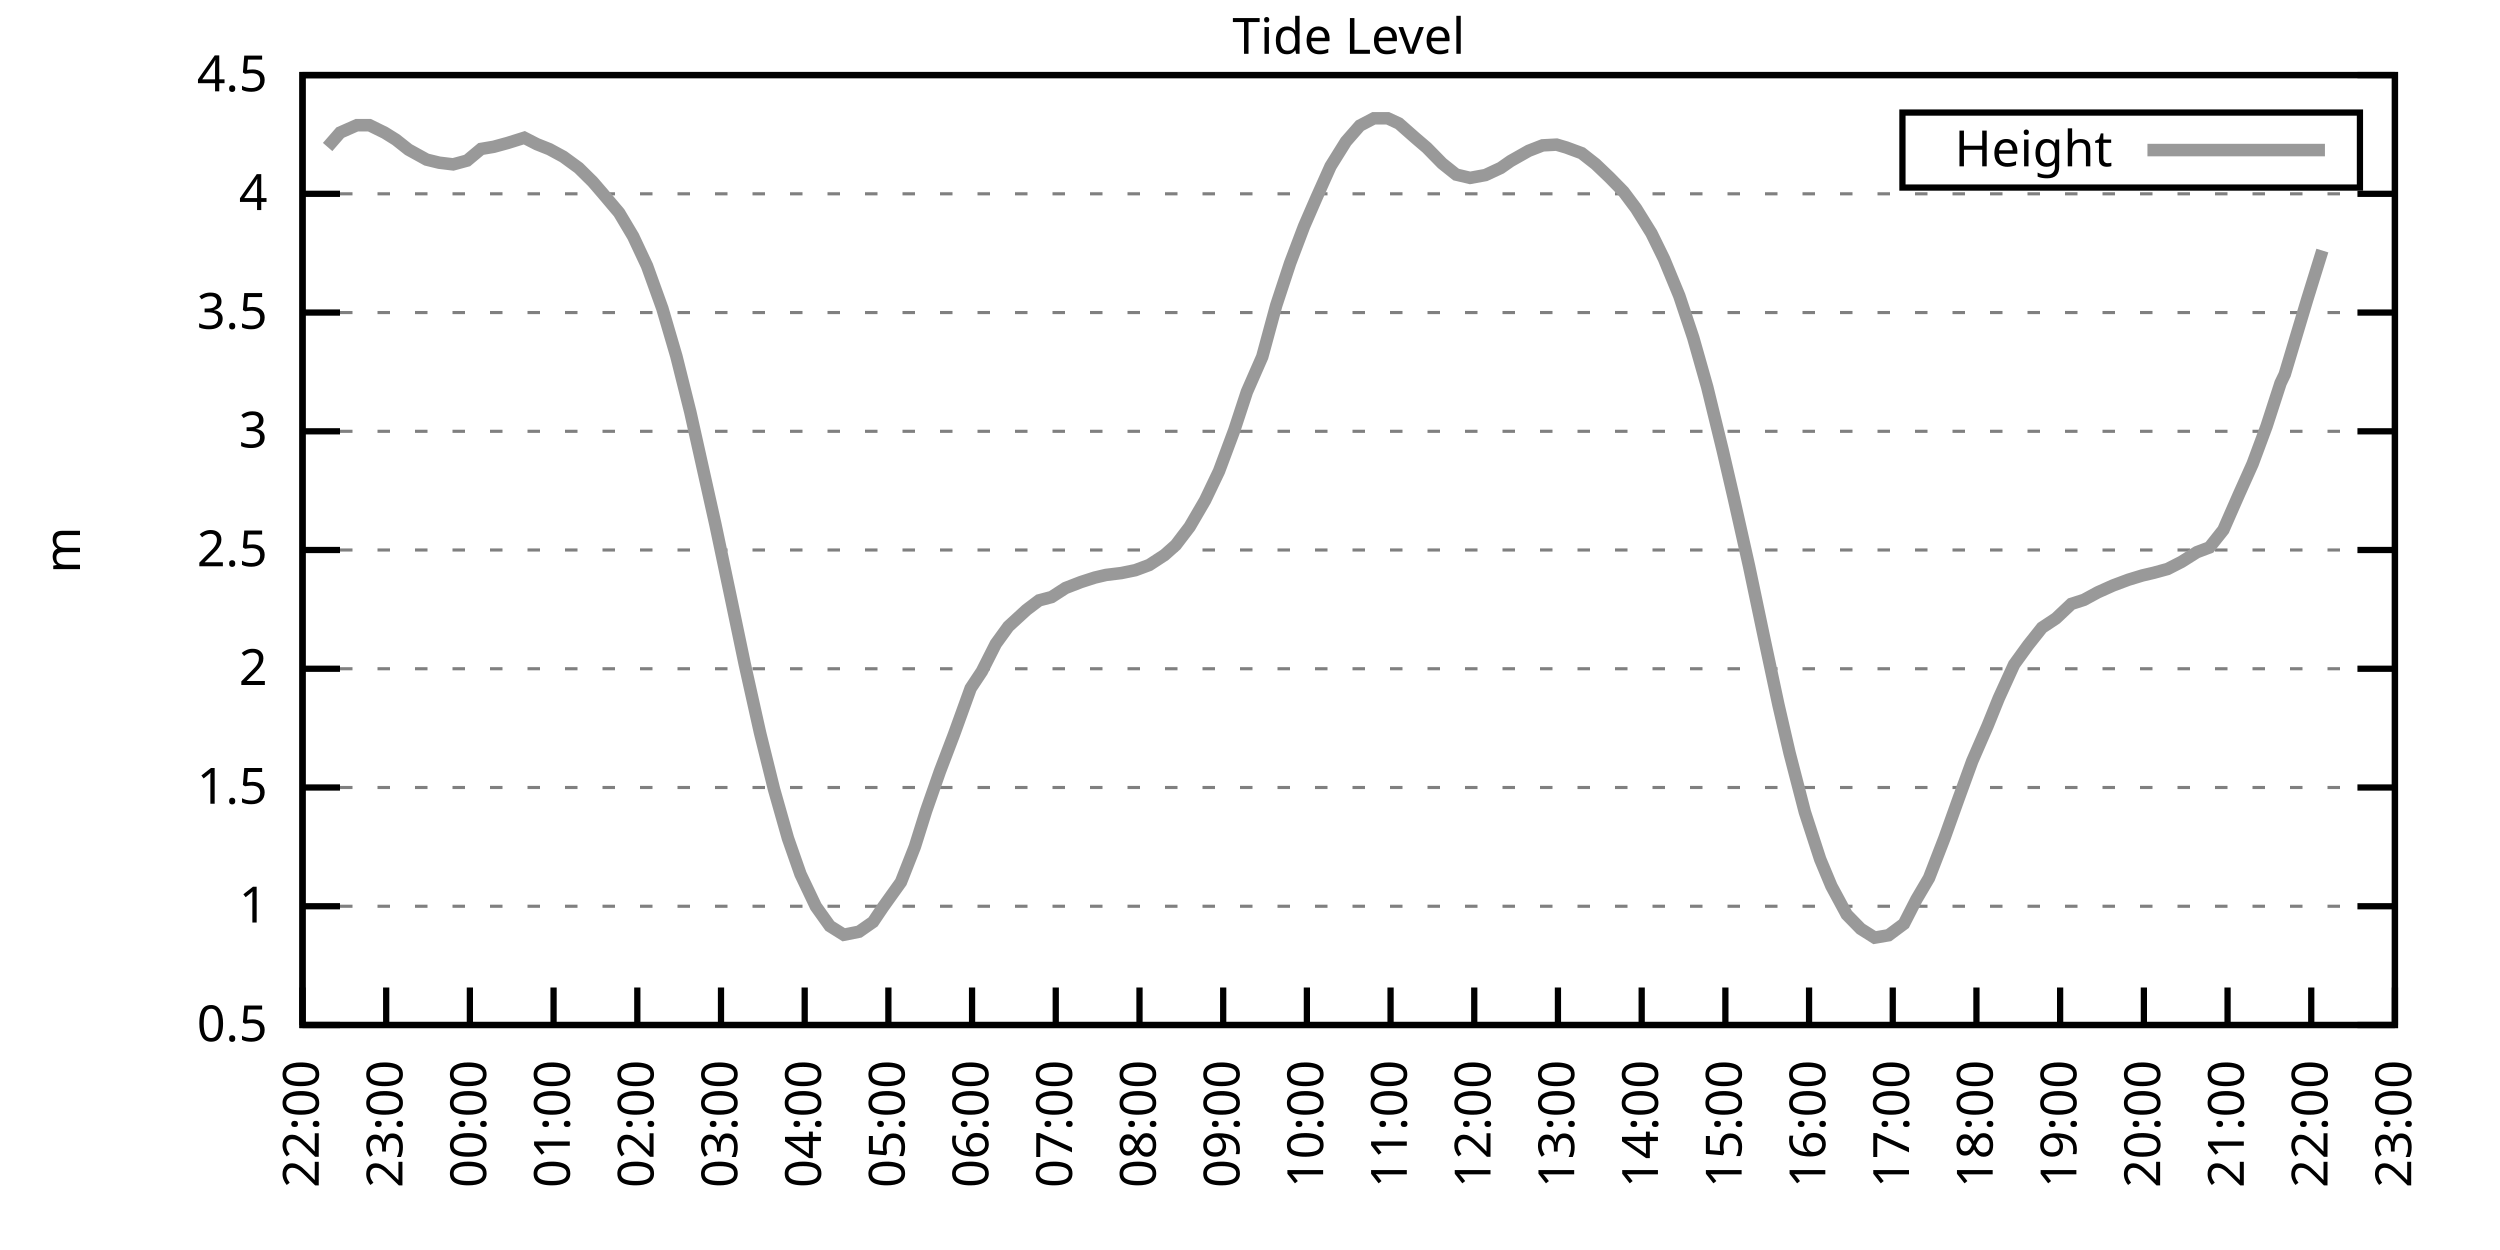
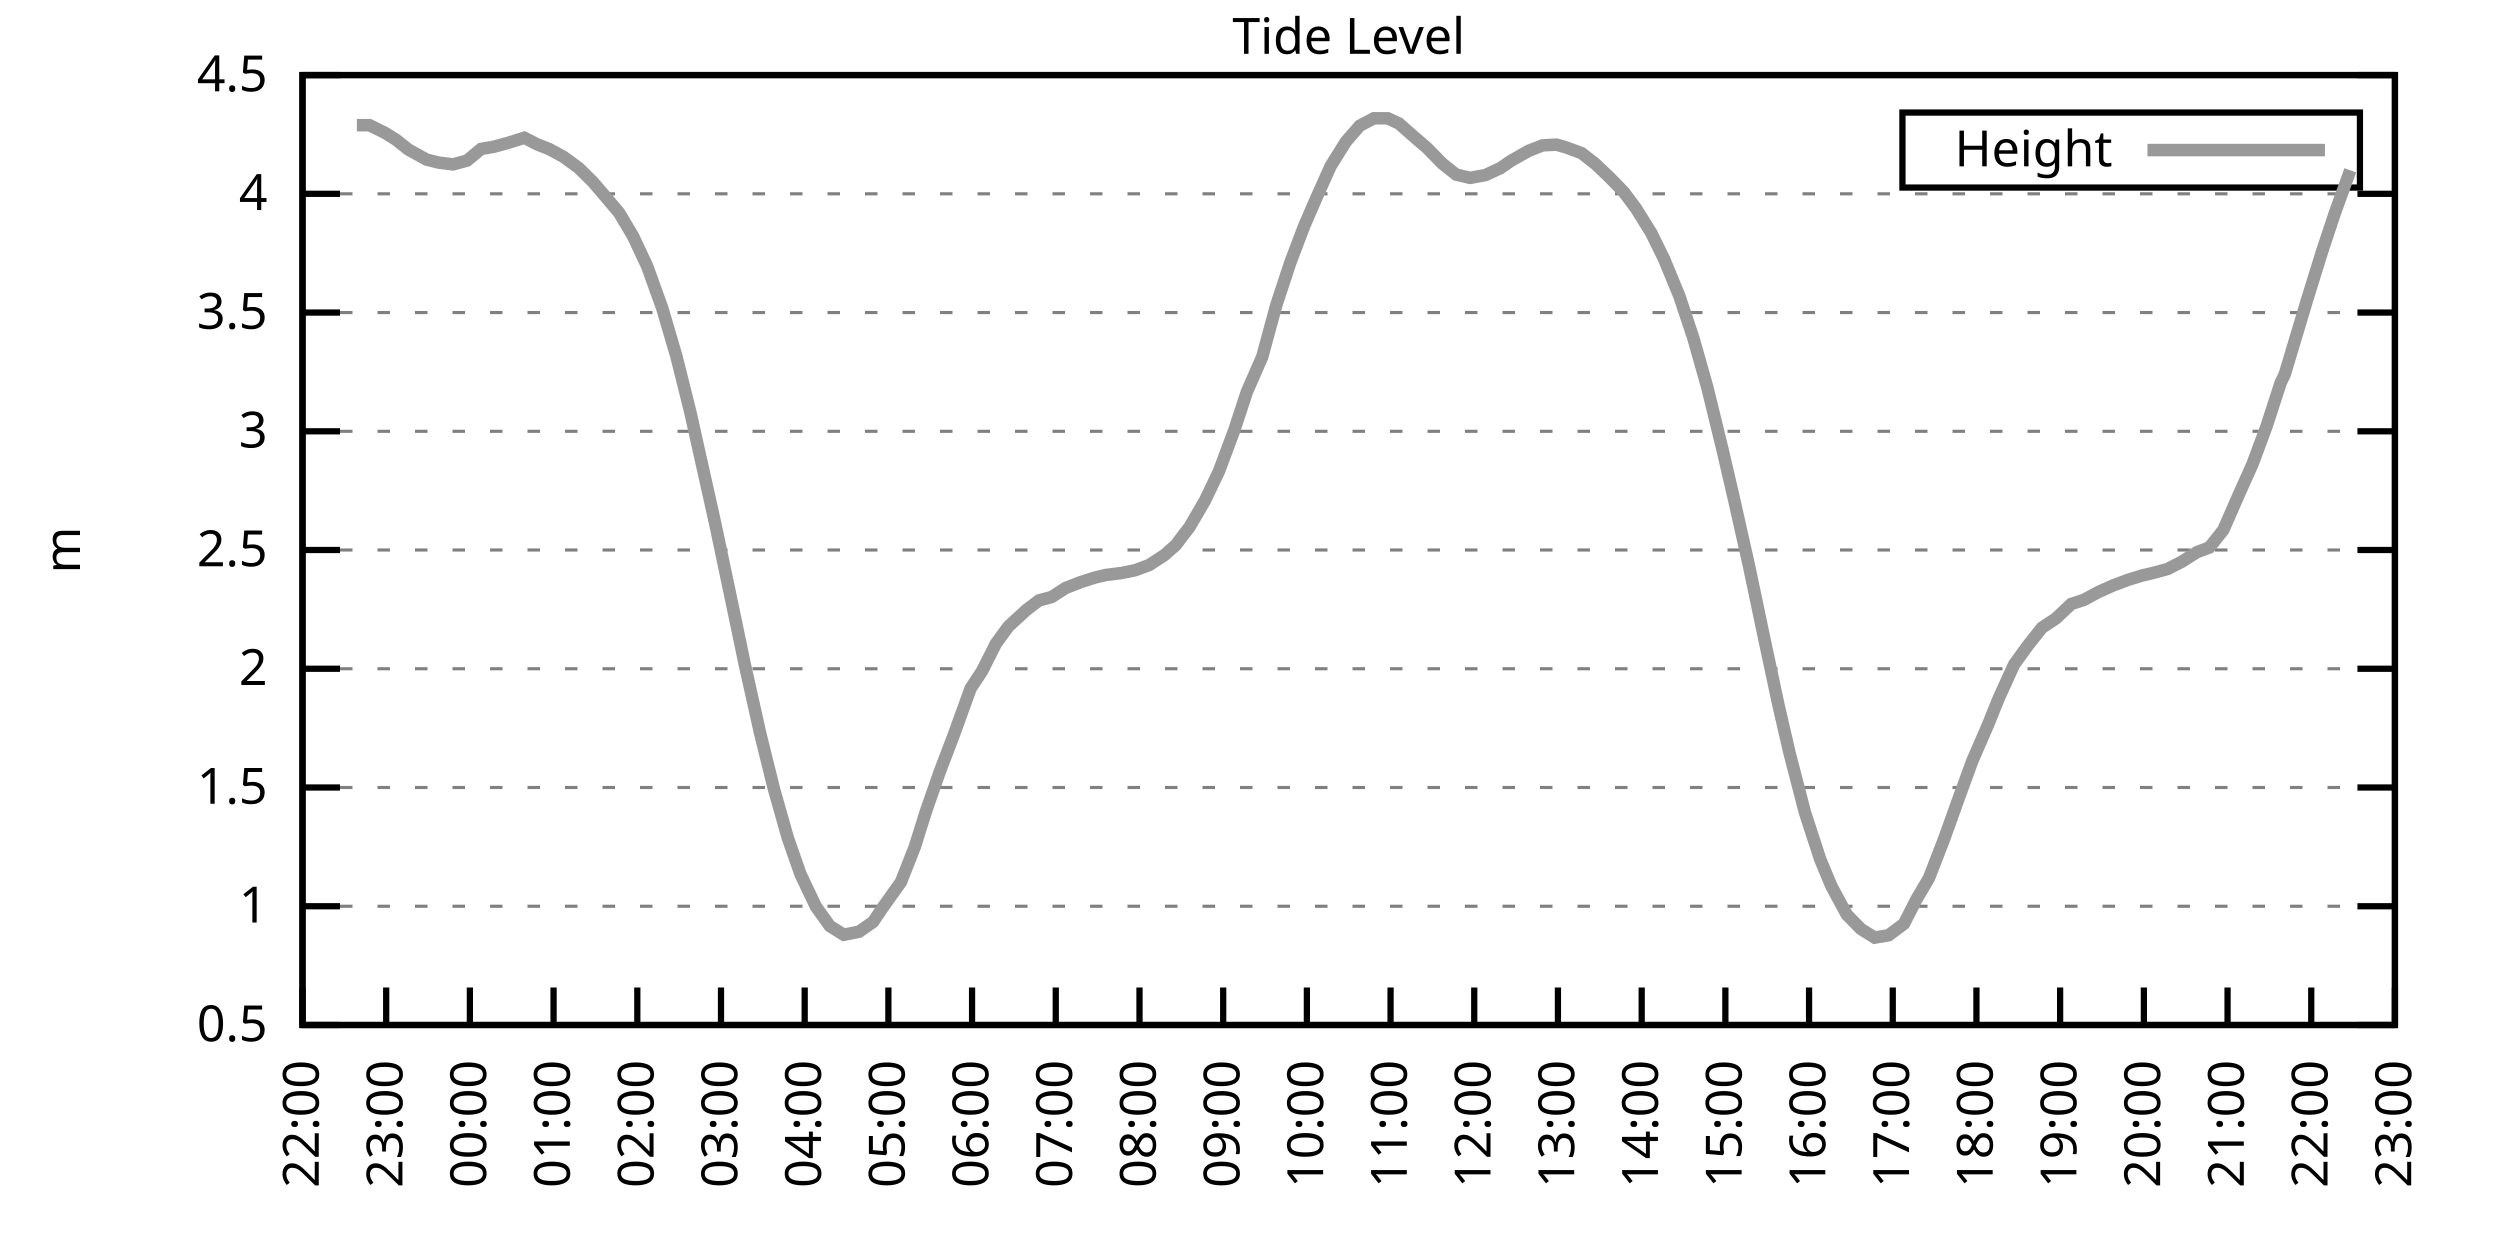
<svg xmlns="http://www.w3.org/2000/svg" xmlns:xlink="http://www.w3.org/1999/xlink" width="400" height="200" viewBox="0 0 400 200">
  <g id="gnuplot_canvas">
    <rect x="0" y="0" width="400" height="200" fill="none" />
    <defs>
      <circle id="gpDot" r="0.5" stroke-width="0.5" stroke="currentColor" />
      <path id="gpPt0" stroke-width="0.333" stroke="currentColor" d="M-1,0 h2 M0,-1 v2" />
      <path id="gpPt1" stroke-width="0.333" stroke="currentColor" d="M-1,-1 L1,1 M1,-1 L-1,1" />
      <path id="gpPt2" stroke-width="0.333" stroke="currentColor" d="M-1,0 L1,0 M0,-1 L0,1 M-1,-1 L1,1 M-1,1 L1,-1" />
      <rect id="gpPt3" stroke-width="0.333" stroke="currentColor" x="-1" y="-1" width="2" height="2" />
      <rect id="gpPt4" stroke-width="0.333" stroke="currentColor" fill="currentColor" x="-1" y="-1" width="2" height="2" />
      <circle id="gpPt5" stroke-width="0.333" stroke="currentColor" cx="0" cy="0" r="1" />
      <use xlink:href="#gpPt5" id="gpPt6" fill="currentColor" stroke="none" />
      <path id="gpPt7" stroke-width="0.333" stroke="currentColor" d="M0,-1.33 L-1.33,0.67 L1.33,0.67 z" />
      <use xlink:href="#gpPt7" id="gpPt8" fill="currentColor" stroke="none" />
      <use xlink:href="#gpPt7" id="gpPt9" stroke="currentColor" transform="rotate(180)" />
      <use xlink:href="#gpPt9" id="gpPt10" fill="currentColor" stroke="none" />
      <use xlink:href="#gpPt3" id="gpPt11" stroke="currentColor" transform="rotate(45)" />
      <use xlink:href="#gpPt11" id="gpPt12" fill="currentColor" stroke="none" />
      <path id="gpPt13" stroke-width="0.333" stroke="currentColor" d="M0,1.330 L1.265,0.411 L0.782,-1.067 L-0.782,-1.076 L-1.265,0.411 z" />
      <use xlink:href="#gpPt13" id="gpPt14" fill="currentColor" stroke="none" />
      <filter id="textbox" filterUnits="objectBoundingBox" x="0" y="0" height="1" width="1">
        <feFlood flood-color="white" flood-opacity="1" result="bgnd" />
        <feComposite in="SourceGraphic" in2="bgnd" operator="atop" />
      </filter>
      <filter id="greybox" filterUnits="objectBoundingBox" x="0" y="0" height="1" width="1">
        <feFlood flood-color="lightgrey" flood-opacity="1" result="grey" />
        <feComposite in="SourceGraphic" in2="grey" operator="atop" />
      </filter>
    </defs>
    <g fill="none" color="white" stroke="currentColor" stroke-width="1.00" stroke-linecap="butt" stroke-linejoin="miter">
</g>
    <g fill="none" color="black" stroke="currentColor" stroke-width="1.00" stroke-linecap="butt" stroke-linejoin="miter">
      <g stroke="none" shape-rendering="crispEdges">
        <polygon fill="rgb(255, 255, 255)" points="48.40,164.00 383.18,164.00 383.18,12.02 48.40,12.02 " />
      </g>
    </g>
    <g fill="none" color="black" stroke="currentColor" stroke-width="1.00" stroke-linecap="butt" stroke-linejoin="miter">
</g>
    <g fill="none" color="black" stroke="black" stroke-width="0.50" stroke-linecap="butt" stroke-linejoin="miter">
</g>
    <g fill="none" color="gray" stroke="currentColor" stroke-width="0.50" stroke-linecap="butt" stroke-linejoin="miter">
      <path stroke="gray" stroke-dasharray="2,4" class="gridline" d="M48.40,164.00 L383.19,164.00  " />
    </g>
    <g fill="none" color="gray" stroke="gray" stroke-width="1.00" stroke-linecap="butt" stroke-linejoin="miter">
</g>
    <g fill="none" color="black" stroke="currentColor" stroke-width="1.00" stroke-linecap="butt" stroke-linejoin="miter">
      <path stroke="black" d="M48.40,164.00 L54.40,164.00 M383.19,164.00 L377.19,164.00  " />
      <g transform="translate(42.80,166.60)" stroke="none" fill="black" font-family="Sans" font-size="8.00" text-anchor="end">
        <text>
          <tspan font-family="Sans"> 0.5</tspan>
        </text>
      </g>
    </g>
    <g fill="none" color="black" stroke="currentColor" stroke-width="1.00" stroke-linecap="butt" stroke-linejoin="miter">
</g>
    <g fill="none" color="black" stroke="black" stroke-width="0.50" stroke-linecap="butt" stroke-linejoin="miter">
</g>
    <g fill="none" color="gray" stroke="currentColor" stroke-width="0.50" stroke-linecap="butt" stroke-linejoin="miter">
      <path stroke="gray" stroke-dasharray="2,4" class="gridline" d="M48.40,145.00 L383.19,145.00  " />
    </g>
    <g fill="none" color="gray" stroke="gray" stroke-width="1.00" stroke-linecap="butt" stroke-linejoin="miter">
</g>
    <g fill="none" color="black" stroke="currentColor" stroke-width="1.00" stroke-linecap="butt" stroke-linejoin="miter">
      <path stroke="black" d="M48.40,145.00 L54.40,145.00 M383.19,145.00 L377.19,145.00  " />
      <g transform="translate(42.80,147.60)" stroke="none" fill="black" font-family="Sans" font-size="8.00" text-anchor="end">
        <text>
          <tspan font-family="Sans"> 1</tspan>
        </text>
      </g>
    </g>
    <g fill="none" color="black" stroke="currentColor" stroke-width="1.00" stroke-linecap="butt" stroke-linejoin="miter">
</g>
    <g fill="none" color="black" stroke="black" stroke-width="0.50" stroke-linecap="butt" stroke-linejoin="miter">
</g>
    <g fill="none" color="gray" stroke="currentColor" stroke-width="0.50" stroke-linecap="butt" stroke-linejoin="miter">
      <path stroke="gray" stroke-dasharray="2,4" class="gridline" d="M48.40,126.00 L383.19,126.00  " />
    </g>
    <g fill="none" color="gray" stroke="gray" stroke-width="1.00" stroke-linecap="butt" stroke-linejoin="miter">
</g>
    <g fill="none" color="black" stroke="currentColor" stroke-width="1.00" stroke-linecap="butt" stroke-linejoin="miter">
      <path stroke="black" d="M48.40,126.00 L54.40,126.00 M383.19,126.00 L377.19,126.00  " />
      <g transform="translate(42.80,128.60)" stroke="none" fill="black" font-family="Sans" font-size="8.00" text-anchor="end">
        <text>
          <tspan font-family="Sans"> 1.5</tspan>
        </text>
      </g>
    </g>
    <g fill="none" color="black" stroke="currentColor" stroke-width="1.00" stroke-linecap="butt" stroke-linejoin="miter">
</g>
    <g fill="none" color="black" stroke="black" stroke-width="0.50" stroke-linecap="butt" stroke-linejoin="miter">
</g>
    <g fill="none" color="gray" stroke="currentColor" stroke-width="0.50" stroke-linecap="butt" stroke-linejoin="miter">
      <path stroke="gray" stroke-dasharray="2,4" class="gridline" d="M48.40,107.00 L383.19,107.00  " />
    </g>
    <g fill="none" color="gray" stroke="gray" stroke-width="1.00" stroke-linecap="butt" stroke-linejoin="miter">
</g>
    <g fill="none" color="black" stroke="currentColor" stroke-width="1.00" stroke-linecap="butt" stroke-linejoin="miter">
      <path stroke="black" d="M48.40,107.00 L54.40,107.00 M383.19,107.00 L377.19,107.00  " />
      <g transform="translate(42.80,109.60)" stroke="none" fill="black" font-family="Sans" font-size="8.00" text-anchor="end">
        <text>
          <tspan font-family="Sans"> 2</tspan>
        </text>
      </g>
    </g>
    <g fill="none" color="black" stroke="currentColor" stroke-width="1.00" stroke-linecap="butt" stroke-linejoin="miter">
</g>
    <g fill="none" color="black" stroke="black" stroke-width="0.50" stroke-linecap="butt" stroke-linejoin="miter">
</g>
    <g fill="none" color="gray" stroke="currentColor" stroke-width="0.50" stroke-linecap="butt" stroke-linejoin="miter">
      <path stroke="gray" stroke-dasharray="2,4" class="gridline" d="M48.40,88.00 L383.19,88.00  " />
    </g>
    <g fill="none" color="gray" stroke="gray" stroke-width="1.00" stroke-linecap="butt" stroke-linejoin="miter">
</g>
    <g fill="none" color="black" stroke="currentColor" stroke-width="1.00" stroke-linecap="butt" stroke-linejoin="miter">
      <path stroke="black" d="M48.40,88.00 L54.40,88.00 M383.19,88.00 L377.19,88.00  " />
      <g transform="translate(42.80,90.60)" stroke="none" fill="black" font-family="Sans" font-size="8.00" text-anchor="end">
        <text>
          <tspan font-family="Sans"> 2.5</tspan>
        </text>
      </g>
    </g>
    <g fill="none" color="black" stroke="currentColor" stroke-width="1.00" stroke-linecap="butt" stroke-linejoin="miter">
</g>
    <g fill="none" color="black" stroke="black" stroke-width="0.50" stroke-linecap="butt" stroke-linejoin="miter">
</g>
    <g fill="none" color="gray" stroke="currentColor" stroke-width="0.50" stroke-linecap="butt" stroke-linejoin="miter">
      <path stroke="gray" stroke-dasharray="2,4" class="gridline" d="M48.40,69.01 L383.19,69.01  " />
    </g>
    <g fill="none" color="gray" stroke="gray" stroke-width="1.00" stroke-linecap="butt" stroke-linejoin="miter">
</g>
    <g fill="none" color="black" stroke="currentColor" stroke-width="1.00" stroke-linecap="butt" stroke-linejoin="miter">
      <path stroke="black" d="M48.40,69.01 L54.40,69.01 M383.19,69.01 L377.19,69.01  " />
      <g transform="translate(42.80,71.61)" stroke="none" fill="black" font-family="Sans" font-size="8.00" text-anchor="end">
        <text>
          <tspan font-family="Sans"> 3</tspan>
        </text>
      </g>
    </g>
    <g fill="none" color="black" stroke="currentColor" stroke-width="1.00" stroke-linecap="butt" stroke-linejoin="miter">
</g>
    <g fill="none" color="black" stroke="black" stroke-width="0.50" stroke-linecap="butt" stroke-linejoin="miter">
</g>
    <g fill="none" color="gray" stroke="currentColor" stroke-width="0.50" stroke-linecap="butt" stroke-linejoin="miter">
      <path stroke="gray" stroke-dasharray="2,4" class="gridline" d="M48.40,50.01 L383.19,50.01  " />
    </g>
    <g fill="none" color="gray" stroke="gray" stroke-width="1.00" stroke-linecap="butt" stroke-linejoin="miter">
</g>
    <g fill="none" color="black" stroke="currentColor" stroke-width="1.00" stroke-linecap="butt" stroke-linejoin="miter">
      <path stroke="black" d="M48.40,50.01 L54.40,50.01 M383.19,50.01 L377.19,50.01  " />
      <g transform="translate(42.80,52.61)" stroke="none" fill="black" font-family="Sans" font-size="8.00" text-anchor="end">
        <text>
          <tspan font-family="Sans"> 3.5</tspan>
        </text>
      </g>
    </g>
    <g fill="none" color="black" stroke="currentColor" stroke-width="1.00" stroke-linecap="butt" stroke-linejoin="miter">
</g>
    <g fill="none" color="black" stroke="black" stroke-width="0.50" stroke-linecap="butt" stroke-linejoin="miter">
</g>
    <g fill="none" color="gray" stroke="currentColor" stroke-width="0.50" stroke-linecap="butt" stroke-linejoin="miter">
      <path stroke="gray" stroke-dasharray="2,4" class="gridline" d="M48.40,31.01 L383.19,31.01  " />
    </g>
    <g fill="none" color="gray" stroke="gray" stroke-width="1.00" stroke-linecap="butt" stroke-linejoin="miter">
</g>
    <g fill="none" color="black" stroke="currentColor" stroke-width="1.00" stroke-linecap="butt" stroke-linejoin="miter">
      <path stroke="black" d="M48.40,31.01 L54.40,31.01 M383.19,31.01 L377.19,31.01  " />
      <g transform="translate(42.80,33.61)" stroke="none" fill="black" font-family="Sans" font-size="8.00" text-anchor="end">
        <text>
          <tspan font-family="Sans"> 4</tspan>
        </text>
      </g>
    </g>
    <g fill="none" color="black" stroke="currentColor" stroke-width="1.00" stroke-linecap="butt" stroke-linejoin="miter">
</g>
    <g fill="none" color="black" stroke="black" stroke-width="0.50" stroke-linecap="butt" stroke-linejoin="miter">
</g>
    <g fill="none" color="gray" stroke="currentColor" stroke-width="0.50" stroke-linecap="butt" stroke-linejoin="miter">
      <path stroke="gray" stroke-dasharray="2,4" class="gridline" d="M48.40,12.01 L383.19,12.01  " />
    </g>
    <g fill="none" color="gray" stroke="gray" stroke-width="1.00" stroke-linecap="butt" stroke-linejoin="miter">
</g>
    <g fill="none" color="black" stroke="currentColor" stroke-width="1.00" stroke-linecap="butt" stroke-linejoin="miter">
      <path stroke="black" d="M48.40,12.01 L54.40,12.01 M383.19,12.01 L377.19,12.01  " />
      <g transform="translate(42.80,14.61)" stroke="none" fill="black" font-family="Sans" font-size="8.00" text-anchor="end">
        <text>
          <tspan font-family="Sans"> 4.5</tspan>
        </text>
      </g>
    </g>
    <g fill="none" color="black" stroke="currentColor" stroke-width="1.00" stroke-linecap="butt" stroke-linejoin="miter">
      <path stroke="black" d="M48.40,164.00 L48.40,158.00  " />
      <g transform="translate(51.00,169.60) rotate(270.00)" stroke="none" fill="black" font-family="Sans" font-size="8.00" text-anchor="end">
        <text>
          <tspan font-family="Sans">22:00</tspan>
        </text>
      </g>
    </g>
    <g fill="none" color="black" stroke="currentColor" stroke-width="1.00" stroke-linecap="butt" stroke-linejoin="miter">
      <path stroke="black" d="M61.79,164.00 L61.79,158.00  " />
      <g transform="translate(64.39,169.60) rotate(270.00)" stroke="none" fill="black" font-family="Sans" font-size="8.00" text-anchor="end">
        <text>
          <tspan font-family="Sans">23:00</tspan>
        </text>
      </g>
    </g>
    <g fill="none" color="black" stroke="currentColor" stroke-width="1.00" stroke-linecap="butt" stroke-linejoin="miter">
      <path stroke="black" d="M75.18,164.00 L75.18,158.00  " />
      <g transform="translate(77.78,169.60) rotate(270.00)" stroke="none" fill="black" font-family="Sans" font-size="8.00" text-anchor="end">
        <text>
          <tspan font-family="Sans">00:00</tspan>
        </text>
      </g>
    </g>
    <g fill="none" color="black" stroke="currentColor" stroke-width="1.00" stroke-linecap="butt" stroke-linejoin="miter">
      <path stroke="black" d="M88.57,164.00 L88.57,158.00  " />
      <g transform="translate(91.17,169.60) rotate(270.00)" stroke="none" fill="black" font-family="Sans" font-size="8.00" text-anchor="end">
        <text>
          <tspan font-family="Sans">01:00</tspan>
        </text>
      </g>
    </g>
    <g fill="none" color="black" stroke="currentColor" stroke-width="1.00" stroke-linecap="butt" stroke-linejoin="miter">
      <path stroke="black" d="M101.97,164.00 L101.97,158.00  " />
      <g transform="translate(104.57,169.60) rotate(270.00)" stroke="none" fill="black" font-family="Sans" font-size="8.00" text-anchor="end">
        <text>
          <tspan font-family="Sans">02:00</tspan>
        </text>
      </g>
    </g>
    <g fill="none" color="black" stroke="currentColor" stroke-width="1.00" stroke-linecap="butt" stroke-linejoin="miter">
      <path stroke="black" d="M115.36,164.00 L115.36,158.00  " />
      <g transform="translate(117.96,169.60) rotate(270.00)" stroke="none" fill="black" font-family="Sans" font-size="8.00" text-anchor="end">
        <text>
          <tspan font-family="Sans">03:00</tspan>
        </text>
      </g>
    </g>
    <g fill="none" color="black" stroke="currentColor" stroke-width="1.00" stroke-linecap="butt" stroke-linejoin="miter">
      <path stroke="black" d="M128.75,164.00 L128.75,158.00  " />
      <g transform="translate(131.35,169.60) rotate(270.00)" stroke="none" fill="black" font-family="Sans" font-size="8.00" text-anchor="end">
        <text>
          <tspan font-family="Sans">04:00</tspan>
        </text>
      </g>
    </g>
    <g fill="none" color="black" stroke="currentColor" stroke-width="1.00" stroke-linecap="butt" stroke-linejoin="miter">
      <path stroke="black" d="M142.14,164.00 L142.14,158.00  " />
      <g transform="translate(144.74,169.60) rotate(270.00)" stroke="none" fill="black" font-family="Sans" font-size="8.00" text-anchor="end">
        <text>
          <tspan font-family="Sans">05:00</tspan>
        </text>
      </g>
    </g>
    <g fill="none" color="black" stroke="currentColor" stroke-width="1.00" stroke-linecap="butt" stroke-linejoin="miter">
      <path stroke="black" d="M155.53,164.00 L155.53,158.00  " />
      <g transform="translate(158.13,169.60) rotate(270.00)" stroke="none" fill="black" font-family="Sans" font-size="8.00" text-anchor="end">
        <text>
          <tspan font-family="Sans">06:00</tspan>
        </text>
      </g>
    </g>
    <g fill="none" color="black" stroke="currentColor" stroke-width="1.00" stroke-linecap="butt" stroke-linejoin="miter">
      <path stroke="black" d="M168.92,164.00 L168.92,158.00  " />
      <g transform="translate(171.52,169.60) rotate(270.00)" stroke="none" fill="black" font-family="Sans" font-size="8.00" text-anchor="end">
        <text>
          <tspan font-family="Sans">07:00</tspan>
        </text>
      </g>
    </g>
    <g fill="none" color="black" stroke="currentColor" stroke-width="1.00" stroke-linecap="butt" stroke-linejoin="miter">
      <path stroke="black" d="M182.32,164.00 L182.32,158.00  " />
      <g transform="translate(184.92,169.60) rotate(270.00)" stroke="none" fill="black" font-family="Sans" font-size="8.00" text-anchor="end">
        <text>
          <tspan font-family="Sans">08:00</tspan>
        </text>
      </g>
    </g>
    <g fill="none" color="black" stroke="currentColor" stroke-width="1.00" stroke-linecap="butt" stroke-linejoin="miter">
      <path stroke="black" d="M195.71,164.00 L195.71,158.00  " />
      <g transform="translate(198.31,169.60) rotate(270.00)" stroke="none" fill="black" font-family="Sans" font-size="8.00" text-anchor="end">
        <text>
          <tspan font-family="Sans">09:00</tspan>
        </text>
      </g>
    </g>
    <g fill="none" color="black" stroke="currentColor" stroke-width="1.00" stroke-linecap="butt" stroke-linejoin="miter">
      <path stroke="black" d="M209.10,164.00 L209.10,158.00  " />
      <g transform="translate(211.70,169.60) rotate(270.00)" stroke="none" fill="black" font-family="Sans" font-size="8.00" text-anchor="end">
        <text>
          <tspan font-family="Sans">10:00</tspan>
        </text>
      </g>
    </g>
    <g fill="none" color="black" stroke="currentColor" stroke-width="1.00" stroke-linecap="butt" stroke-linejoin="miter">
      <path stroke="black" d="M222.49,164.00 L222.49,158.00  " />
      <g transform="translate(225.09,169.60) rotate(270.00)" stroke="none" fill="black" font-family="Sans" font-size="8.00" text-anchor="end">
        <text>
          <tspan font-family="Sans">11:00</tspan>
        </text>
      </g>
    </g>
    <g fill="none" color="black" stroke="currentColor" stroke-width="1.00" stroke-linecap="butt" stroke-linejoin="miter">
      <path stroke="black" d="M235.88,164.00 L235.88,158.00  " />
      <g transform="translate(238.48,169.60) rotate(270.00)" stroke="none" fill="black" font-family="Sans" font-size="8.00" text-anchor="end">
        <text>
          <tspan font-family="Sans">12:00</tspan>
        </text>
      </g>
    </g>
    <g fill="none" color="black" stroke="currentColor" stroke-width="1.00" stroke-linecap="butt" stroke-linejoin="miter">
      <path stroke="black" d="M249.27,164.00 L249.27,158.00  " />
      <g transform="translate(251.87,169.60) rotate(270.00)" stroke="none" fill="black" font-family="Sans" font-size="8.00" text-anchor="end">
        <text>
          <tspan font-family="Sans">13:00</tspan>
        </text>
      </g>
    </g>
    <g fill="none" color="black" stroke="currentColor" stroke-width="1.00" stroke-linecap="butt" stroke-linejoin="miter">
      <path stroke="black" d="M262.67,164.00 L262.67,158.00  " />
      <g transform="translate(265.27,169.60) rotate(270.00)" stroke="none" fill="black" font-family="Sans" font-size="8.00" text-anchor="end">
        <text>
          <tspan font-family="Sans">14:00</tspan>
        </text>
      </g>
    </g>
    <g fill="none" color="black" stroke="currentColor" stroke-width="1.00" stroke-linecap="butt" stroke-linejoin="miter">
      <path stroke="black" d="M276.06,164.00 L276.06,158.00  " />
      <g transform="translate(278.66,169.60) rotate(270.00)" stroke="none" fill="black" font-family="Sans" font-size="8.00" text-anchor="end">
        <text>
          <tspan font-family="Sans">15:00</tspan>
        </text>
      </g>
    </g>
    <g fill="none" color="black" stroke="currentColor" stroke-width="1.00" stroke-linecap="butt" stroke-linejoin="miter">
      <path stroke="black" d="M289.45,164.00 L289.45,158.00  " />
      <g transform="translate(292.05,169.60) rotate(270.00)" stroke="none" fill="black" font-family="Sans" font-size="8.00" text-anchor="end">
        <text>
          <tspan font-family="Sans">16:00</tspan>
        </text>
      </g>
    </g>
    <g fill="none" color="black" stroke="currentColor" stroke-width="1.00" stroke-linecap="butt" stroke-linejoin="miter">
      <path stroke="black" d="M302.84,164.00 L302.84,158.00  " />
      <g transform="translate(305.44,169.60) rotate(270.00)" stroke="none" fill="black" font-family="Sans" font-size="8.00" text-anchor="end">
        <text>
          <tspan font-family="Sans">17:00</tspan>
        </text>
      </g>
    </g>
    <g fill="none" color="black" stroke="currentColor" stroke-width="1.00" stroke-linecap="butt" stroke-linejoin="miter">
      <path stroke="black" d="M316.23,164.00 L316.23,158.00  " />
      <g transform="translate(318.83,169.60) rotate(270.00)" stroke="none" fill="black" font-family="Sans" font-size="8.00" text-anchor="end">
        <text>
          <tspan font-family="Sans">18:00</tspan>
        </text>
      </g>
    </g>
    <g fill="none" color="black" stroke="currentColor" stroke-width="1.00" stroke-linecap="butt" stroke-linejoin="miter">
      <path stroke="black" d="M329.62,164.00 L329.62,158.00  " />
      <g transform="translate(332.22,169.60) rotate(270.00)" stroke="none" fill="black" font-family="Sans" font-size="8.00" text-anchor="end">
        <text>
          <tspan font-family="Sans">19:00</tspan>
        </text>
      </g>
    </g>
    <g fill="none" color="black" stroke="currentColor" stroke-width="1.00" stroke-linecap="butt" stroke-linejoin="miter">
      <path stroke="black" d="M343.02,164.00 L343.02,158.00  " />
      <g transform="translate(345.62,169.60) rotate(270.00)" stroke="none" fill="black" font-family="Sans" font-size="8.00" text-anchor="end">
        <text>
          <tspan font-family="Sans">20:00</tspan>
        </text>
      </g>
    </g>
    <g fill="none" color="black" stroke="currentColor" stroke-width="1.00" stroke-linecap="butt" stroke-linejoin="miter">
      <path stroke="black" d="M356.41,164.00 L356.41,158.00  " />
      <g transform="translate(359.01,169.60) rotate(270.00)" stroke="none" fill="black" font-family="Sans" font-size="8.00" text-anchor="end">
        <text>
          <tspan font-family="Sans">21:00</tspan>
        </text>
      </g>
    </g>
    <g fill="none" color="black" stroke="currentColor" stroke-width="1.00" stroke-linecap="butt" stroke-linejoin="miter">
      <path stroke="black" d="M369.80,164.00 L369.80,158.00  " />
      <g transform="translate(372.40,169.60) rotate(270.00)" stroke="none" fill="black" font-family="Sans" font-size="8.00" text-anchor="end">
        <text>
          <tspan font-family="Sans">22:00</tspan>
        </text>
      </g>
    </g>
    <g fill="none" color="black" stroke="currentColor" stroke-width="1.00" stroke-linecap="butt" stroke-linejoin="miter">
      <path stroke="black" d="M383.19,164.00 L383.19,158.00  " />
      <g transform="translate(385.79,169.60) rotate(270.00)" stroke="none" fill="black" font-family="Sans" font-size="8.00" text-anchor="end">
        <text>
          <tspan font-family="Sans">23:00</tspan>
        </text>
      </g>
    </g>
    <g fill="none" color="black" stroke="currentColor" stroke-width="1.00" stroke-linecap="butt" stroke-linejoin="miter">
</g>
    <g fill="none" color="black" stroke="currentColor" stroke-width="1.00" stroke-linecap="butt" stroke-linejoin="miter">
      <path stroke="black" d="M48.40,12.01 L48.40,164.00 L383.19,164.00 L383.19,12.01 L48.40,12.01 Z  " />
    </g>
    <g fill="none" color="black" stroke="currentColor" stroke-width="1.00" stroke-linecap="butt" stroke-linejoin="miter">
</g>
    <g fill="none" color="black" stroke="currentColor" stroke-width="1.00" stroke-linecap="butt" stroke-linejoin="miter">
      <path stroke="black" d="M304.39,30.01 L304.39,18.01 L377.59,18.01 L377.59,30.01 L304.39,30.01 Z  " />
    </g>
    <g id="Tide_level_plot_1">
      <g fill="none" color="white" stroke="black" stroke-width="2.00" stroke-linecap="butt" stroke-linejoin="miter">
</g>
      <g fill="none" color="black" stroke="currentColor" stroke-width="2.00" stroke-linecap="butt" stroke-linejoin="miter">
        <g transform="translate(337.99,26.61)" stroke="none" fill="black" font-family="Sans" font-size="8.00" text-anchor="end">
          <text>
            <tspan font-family="Sans">Height</tspan>
          </text>
        </g>
      </g>
      <g fill="none" color="black" stroke="currentColor" stroke-width="2.00" stroke-linecap="butt" stroke-linejoin="miter">
-         <path stroke="rgb(153, 153, 153)" d="M343.59,24.01 L371.99,24.01 M52.42,23.52 L54.43,21.21 L57.10,20.03 L59.11,20.03 L61.57,21.24 L63.35,22.35   L65.36,23.94 L68.26,25.54 L70.27,26.03 L72.50,26.30 L74.74,25.69 L76.97,23.83 L78.98,23.49 L81.21,22.88   L83.89,22.04 L85.90,23.07 L87.91,23.87 L90.14,25.08 L92.59,26.87 L94.82,29.07 L96.39,30.89 L99.06,34.05   L101.30,37.81 L103.53,42.56 L105.98,49.36 L108.22,57.00 L110.45,65.93 L114.47,83.94 L116.92,95.57 L119.15,106.24   L121.61,117.26 L123.84,126.27 L126.07,134.13 L128.08,139.87 L130.54,145.04 L132.77,148.16 L135.00,149.56 L137.45,149.07   L139.69,147.51 L141.25,145.19 L144.15,141.13 L146.38,135.46 L148.17,129.76 L150.40,123.38 L152.63,117.53 L155.31,110.12   L157.10,107.42 L159.33,103.01 L161.34,100.24 L164.24,97.58 L166.25,96.06 L168.25,95.53 L170.49,94.08 L172.94,93.13   L175.17,92.41 L176.96,91.99 L179.41,91.69 L181.65,91.23 L183.88,90.40 L186.33,88.80 L188.12,87.21 L190.35,84.28   L192.81,80.06 L195.04,75.39 L197.49,68.82 L199.50,62.70 L201.96,57.08 L204.19,48.87 L206.42,42.10 L208.65,36.21   L210.66,31.58 L212.89,26.60 L215.35,22.65 L217.58,20.10 L219.81,18.93 L222.04,18.93 L223.83,19.76 L226.51,22.12   L228.29,23.64 L230.75,26.15 L232.98,27.93 L235.21,28.46 L237.67,28.01 L240.12,26.87 L241.69,25.77 L244.59,24.13   L246.82,23.26 L249.05,23.14 L250.61,23.60 L253.07,24.51 L255.30,26.26 L257.53,28.39 L259.76,30.67 L261.77,33.36   L264.23,37.32 L266.24,41.42 L268.69,47.35 L270.92,54.04 L273.16,61.94 L275.61,71.97 L277.40,79.68 L279.85,90.59   L282.31,102.29 L284.54,112.74 L286.32,120.45 L288.78,129.95 L291.23,137.48 L293.02,141.77 L295.48,146.33 L297.71,148.61   L299.94,150.02 L302.17,149.64 L304.63,147.81 L306.63,143.90 L308.64,140.48 L311.10,134.13 L313.33,127.90 L315.56,121.78   L318.02,116.12 L319.80,111.72 L322.26,106.32 L324.49,103.24 L326.72,100.43 L328.95,98.95 L331.41,96.63 L333.42,95.98   L335.65,94.77 L338.10,93.67 L340.56,92.75 L342.79,92.07 L344.58,91.65 L346.81,91.04 L349.04,89.90 L351.50,88.35   L353.51,87.59 L355.74,84.78 L358.19,79.19 L360.42,74.21 L362.66,68.17 L364.89,61.29 L365.56,59.89 L369.13,47.99   L371.58,40.09  " />
+         <path stroke="rgb(153, 153, 153)" d="M343.59,24.01 L371.99,24.01 M57.10,20.03 L59.11,20.03 L61.57,21.24 L63.35,22.35 L65.36,23.94 L68.26,25.54   L70.27,26.03 L72.50,26.30 L74.74,25.69 L76.97,23.83 L78.98,23.49 L81.21,22.88 L83.89,22.04 L85.90,23.07   L87.91,23.87 L90.14,25.08 L92.59,26.87 L94.82,29.07 L96.39,30.89 L99.06,34.05 L101.30,37.81 L103.53,42.56   L105.98,49.36 L108.22,57.00 L110.45,65.93 L114.47,83.94 L116.92,95.57 L119.15,106.24 L121.61,117.26 L123.84,126.27   L126.07,134.13 L128.08,139.87 L130.54,145.04 L132.77,148.16 L135.00,149.56 L137.45,149.07 L139.69,147.51 L141.25,145.19   L144.15,141.13 L146.38,135.46 L148.17,129.76 L150.40,123.38 L152.63,117.53 L155.31,110.12 L157.10,107.42 L159.33,103.01   L161.34,100.24 L164.24,97.58 L166.25,96.06 L168.25,95.53 L170.49,94.08 L172.94,93.13 L175.17,92.41 L176.96,91.99   L179.41,91.69 L181.65,91.23 L183.88,90.40 L186.33,88.80 L188.12,87.21 L190.35,84.28 L192.81,80.06 L195.04,75.39   L197.49,68.82 L199.50,62.70 L201.96,57.08 L204.19,48.87 L206.42,42.10 L208.65,36.21 L210.66,31.58 L212.89,26.60   L215.35,22.65 L217.58,20.10 L219.81,18.93 L222.04,18.93 L223.83,19.76 L226.51,22.12 L228.29,23.64 L230.75,26.15   L232.98,27.93 L235.21,28.46 L237.67,28.01 L240.12,26.87 L241.69,25.77 L244.59,24.13 L246.82,23.26 L249.05,23.14   L250.61,23.60 L253.07,24.51 L255.30,26.26 L257.53,28.39 L259.76,30.67 L261.77,33.36 L264.23,37.32 L266.24,41.42   L268.69,47.35 L270.92,54.04 L273.16,61.94 L275.61,71.97 L277.40,79.68 L279.85,90.59 L282.31,102.29 L284.54,112.74   L286.32,120.45 L288.78,129.95 L291.23,137.48 L293.02,141.77 L295.48,146.33 L297.71,148.61 L299.94,150.02 L302.17,149.64   L304.63,147.81 L306.63,143.90 L308.64,140.48 L311.10,134.13 L313.33,127.90 L315.56,121.78 L318.02,116.12 L319.80,111.72   L322.26,106.32 L324.49,103.24 L326.72,100.43 L328.95,98.95 L331.41,96.63 L333.42,95.98 L335.65,94.77 L338.10,93.67   L340.56,92.75 L342.79,92.07 L344.58,91.65 L346.81,91.04 L349.04,89.90 L351.50,88.35 L353.51,87.59 L355.74,84.78   L358.19,79.19 L360.42,74.21 L362.66,68.17 L364.89,61.29 L365.56,59.89 L369.13,47.99 L371.58,40.09 L373.59,34.05   L376.05,27.25  " />
      </g>
    </g>
    <g fill="none" color="black" stroke="currentColor" stroke-width="2.00" stroke-linecap="butt" stroke-linejoin="miter">
</g>
    <g fill="none" color="black" stroke="black" stroke-width="1.00" stroke-linecap="butt" stroke-linejoin="miter">
</g>
    <g fill="none" color="black" stroke="currentColor" stroke-width="1.00" stroke-linecap="butt" stroke-linejoin="miter">
      <path stroke="black" d="M48.40,12.01 L48.40,164.00 L383.19,164.00 L383.19,12.01 L48.40,12.01 Z  " />
      <g transform="translate(12.80,88.01) rotate(270.00)" stroke="none" fill="black" font-family="Sans" font-size="8.00" text-anchor="middle">
        <text>
          <tspan font-family="Sans">m</tspan>
        </text>
      </g>
    </g>
    <g fill="none" color="black" stroke="currentColor" stroke-width="1.00" stroke-linecap="butt" stroke-linejoin="miter">
</g>
    <g fill="none" color="black" stroke="currentColor" stroke-width="1.00" stroke-linecap="butt" stroke-linejoin="miter">
      <g transform="translate(215.79,8.61)" stroke="none" fill="black" font-family="Sans" font-size="8.00" text-anchor="middle">
        <text>
          <tspan font-family="Sans">Tide Level</tspan>
        </text>
      </g>
    </g>
    <g fill="none" color="black" stroke="currentColor" stroke-width="1.00" stroke-linecap="butt" stroke-linejoin="miter">
</g>
  </g>
</svg>
